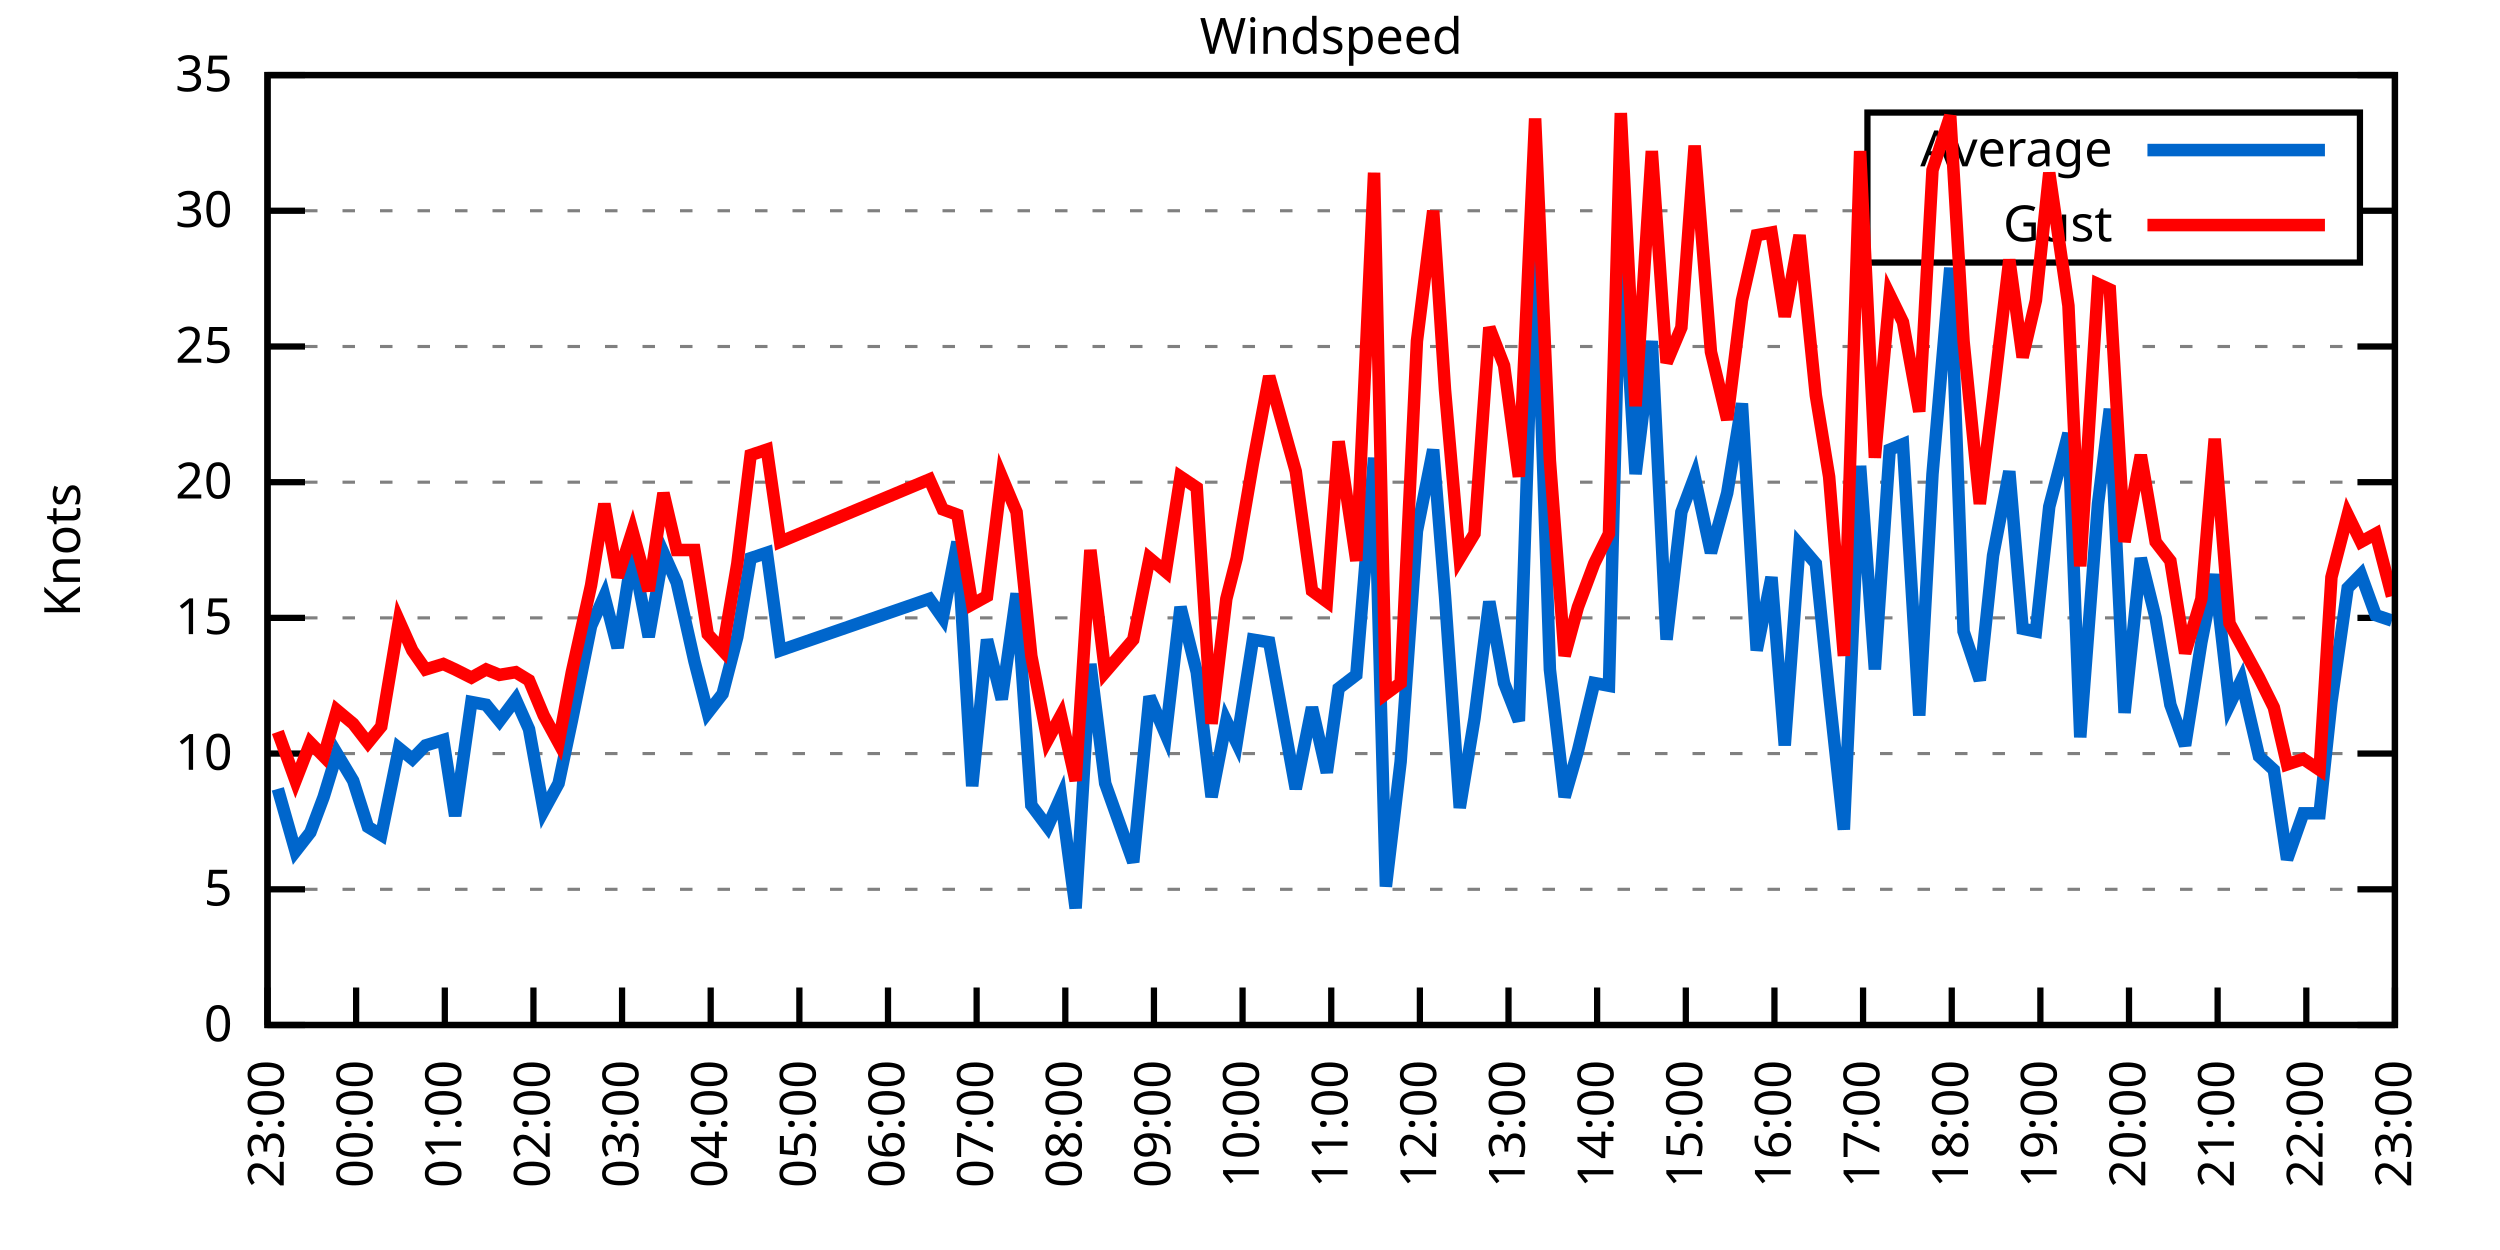
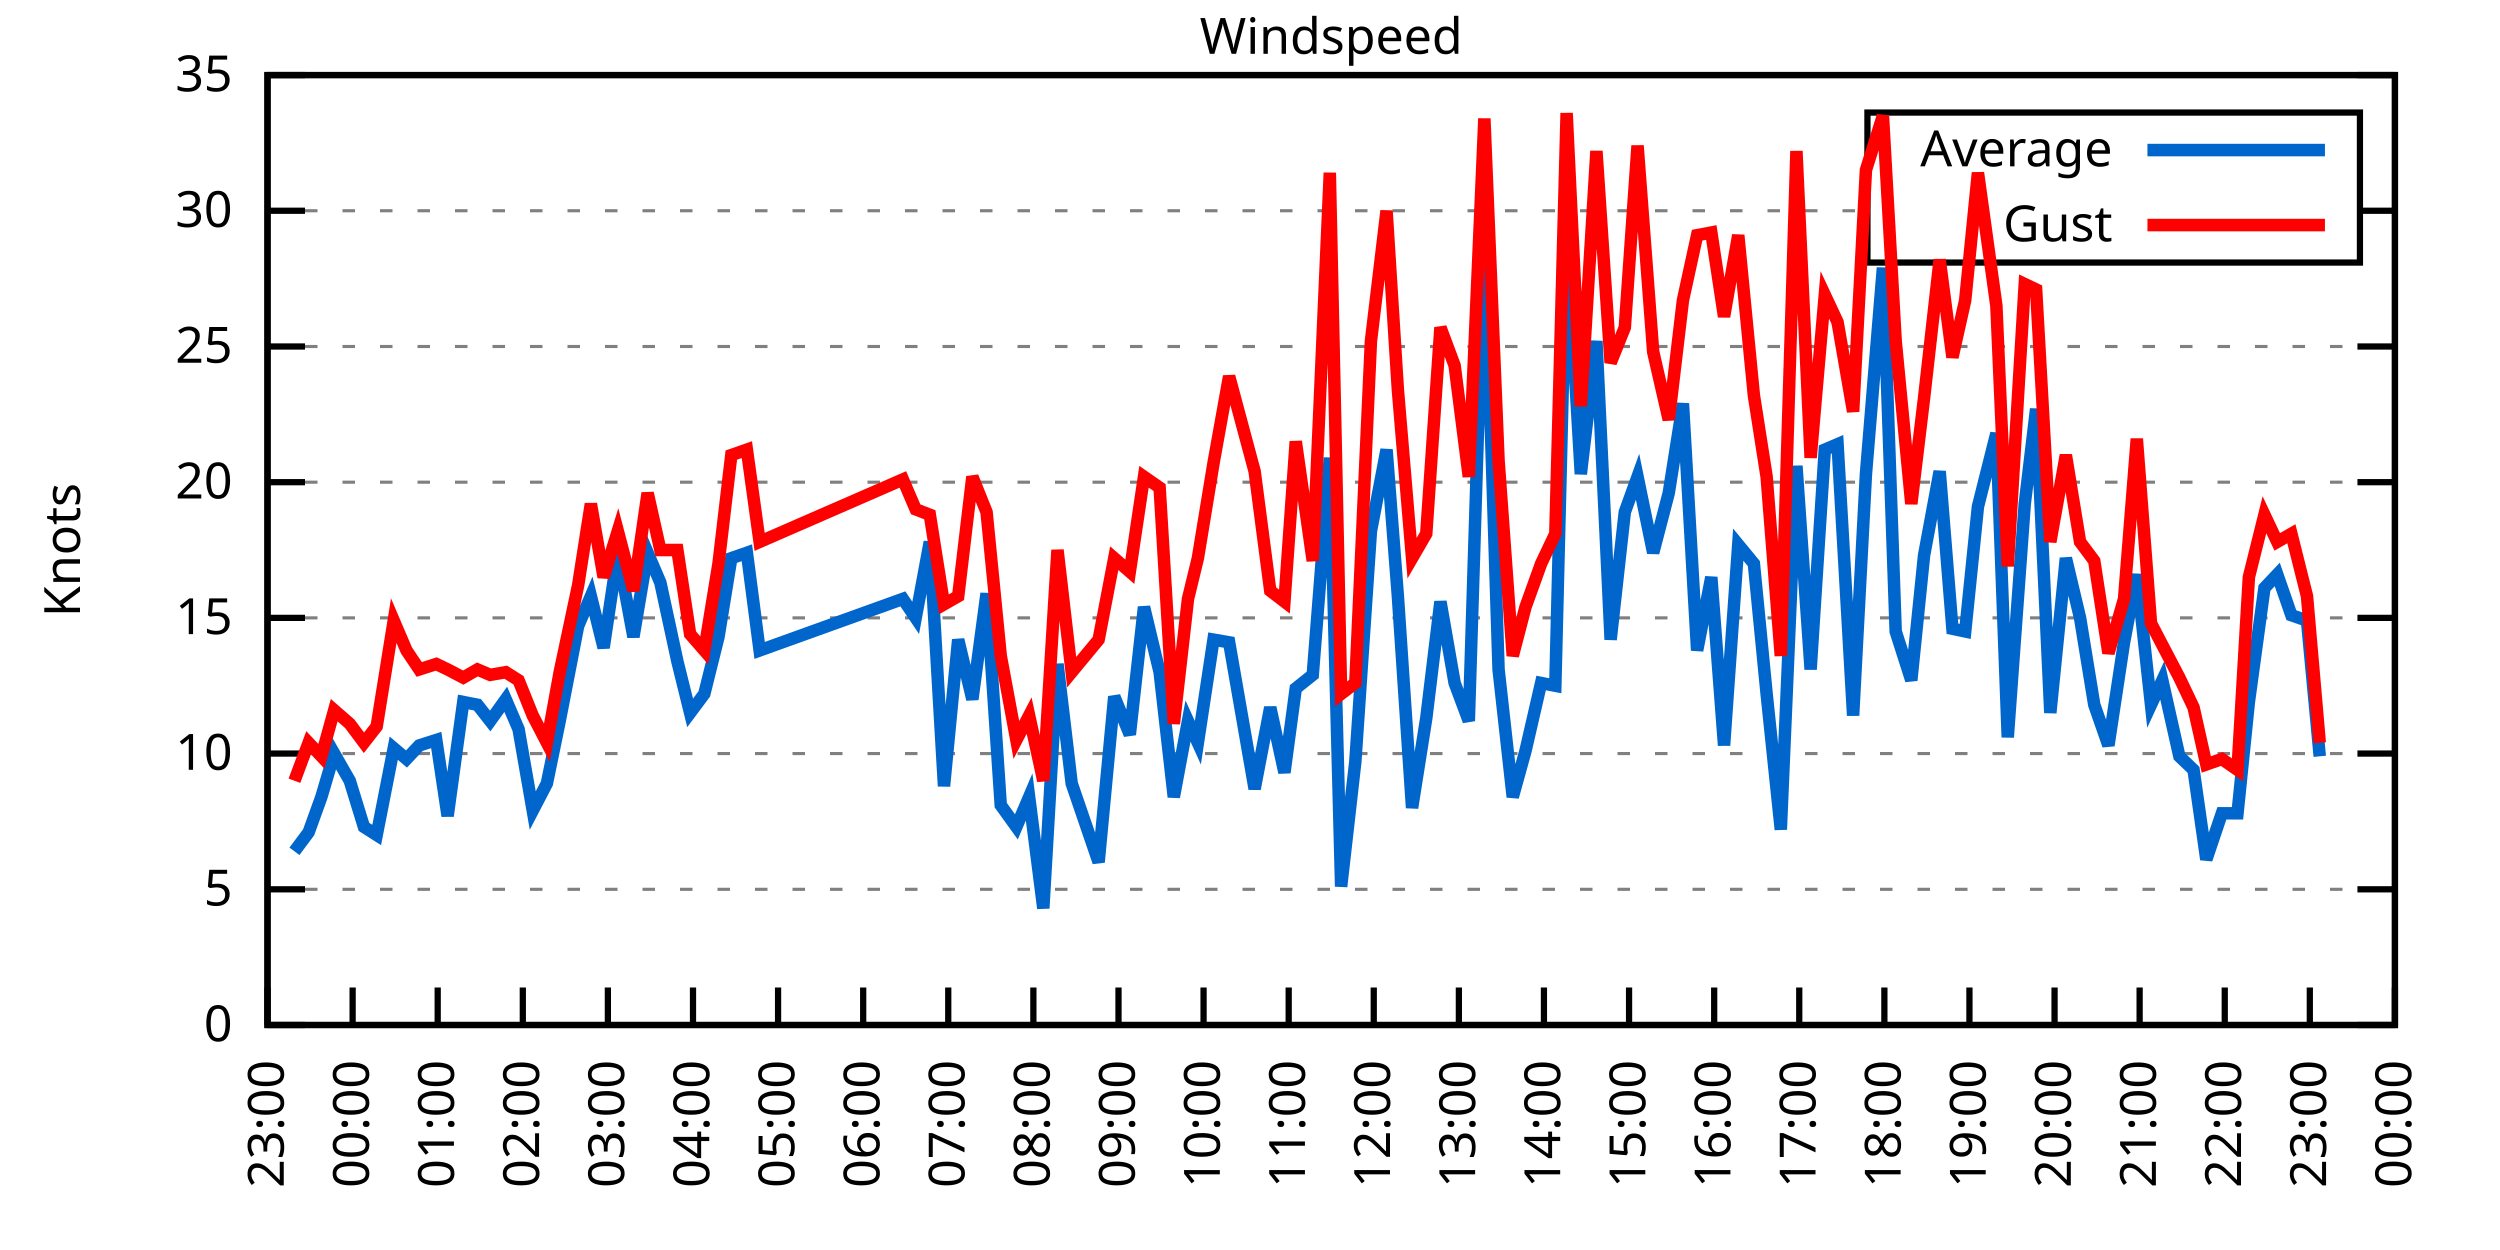
<svg xmlns="http://www.w3.org/2000/svg" xmlns:xlink="http://www.w3.org/1999/xlink" width="400" height="200" viewBox="0 0 400 200">
  <g id="gnuplot_canvas">
    <rect x="0" y="0" width="400" height="200" fill="none" />
    <defs>
      <circle id="gpDot" r="0.5" stroke-width="0.5" stroke="currentColor" />
      <path id="gpPt0" stroke-width="0.333" stroke="currentColor" d="M-1,0 h2 M0,-1 v2" />
      <path id="gpPt1" stroke-width="0.333" stroke="currentColor" d="M-1,-1 L1,1 M1,-1 L-1,1" />
      <path id="gpPt2" stroke-width="0.333" stroke="currentColor" d="M-1,0 L1,0 M0,-1 L0,1 M-1,-1 L1,1 M-1,1 L1,-1" />
      <rect id="gpPt3" stroke-width="0.333" stroke="currentColor" x="-1" y="-1" width="2" height="2" />
      <rect id="gpPt4" stroke-width="0.333" stroke="currentColor" fill="currentColor" x="-1" y="-1" width="2" height="2" />
      <circle id="gpPt5" stroke-width="0.333" stroke="currentColor" cx="0" cy="0" r="1" />
      <use xlink:href="#gpPt5" id="gpPt6" fill="currentColor" stroke="none" />
      <path id="gpPt7" stroke-width="0.333" stroke="currentColor" d="M0,-1.33 L-1.33,0.67 L1.33,0.67 z" />
      <use xlink:href="#gpPt7" id="gpPt8" fill="currentColor" stroke="none" />
      <use xlink:href="#gpPt7" id="gpPt9" stroke="currentColor" transform="rotate(180)" />
      <use xlink:href="#gpPt9" id="gpPt10" fill="currentColor" stroke="none" />
      <use xlink:href="#gpPt3" id="gpPt11" stroke="currentColor" transform="rotate(45)" />
      <use xlink:href="#gpPt11" id="gpPt12" fill="currentColor" stroke="none" />
      <path id="gpPt13" stroke-width="0.333" stroke="currentColor" d="M0,1.330 L1.265,0.411 L0.782,-1.067 L-0.782,-1.076 L-1.265,0.411 z" />
      <use xlink:href="#gpPt13" id="gpPt14" fill="currentColor" stroke="none" />
      <filter id="textbox" filterUnits="objectBoundingBox" x="0" y="0" height="1" width="1">
        <feFlood flood-color="white" flood-opacity="1" result="bgnd" />
        <feComposite in="SourceGraphic" in2="bgnd" operator="atop" />
      </filter>
      <filter id="greybox" filterUnits="objectBoundingBox" x="0" y="0" height="1" width="1">
        <feFlood flood-color="lightgrey" flood-opacity="1" result="grey" />
        <feComposite in="SourceGraphic" in2="grey" operator="atop" />
      </filter>
    </defs>
    <g fill="none" color="white" stroke="currentColor" stroke-width="1.00" stroke-linecap="butt" stroke-linejoin="miter">
</g>
    <g fill="none" color="black" stroke="currentColor" stroke-width="1.00" stroke-linecap="butt" stroke-linejoin="miter">
      <g stroke="none" shape-rendering="crispEdges">
        <polygon fill="rgb(255, 255, 255)" points="42.80,164.00 383.18,164.00 383.18,12.02 42.80,12.02 " />
      </g>
    </g>
    <g fill="none" color="black" stroke="currentColor" stroke-width="1.00" stroke-linecap="butt" stroke-linejoin="miter">
</g>
    <g fill="none" color="black" stroke="black" stroke-width="0.50" stroke-linecap="butt" stroke-linejoin="miter">
</g>
    <g fill="none" color="gray" stroke="currentColor" stroke-width="0.50" stroke-linecap="butt" stroke-linejoin="miter">
      <path stroke="gray" stroke-dasharray="2,4" class="gridline" d="M42.80,164.00 L383.19,164.00  " />
    </g>
    <g fill="none" color="gray" stroke="gray" stroke-width="1.00" stroke-linecap="butt" stroke-linejoin="miter">
</g>
    <g fill="none" color="black" stroke="currentColor" stroke-width="1.00" stroke-linecap="butt" stroke-linejoin="miter">
      <path stroke="black" d="M42.80,164.00 L48.80,164.00 M383.19,164.00 L377.19,164.00  " />
      <g transform="translate(37.20,166.60)" stroke="none" fill="black" font-family="Sans" font-size="8.00" text-anchor="end">
        <text>
          <tspan font-family="Sans"> 0</tspan>
        </text>
      </g>
    </g>
    <g fill="none" color="black" stroke="currentColor" stroke-width="1.00" stroke-linecap="butt" stroke-linejoin="miter">
</g>
    <g fill="none" color="black" stroke="black" stroke-width="0.50" stroke-linecap="butt" stroke-linejoin="miter">
</g>
    <g fill="none" color="gray" stroke="currentColor" stroke-width="0.50" stroke-linecap="butt" stroke-linejoin="miter">
      <path stroke="gray" stroke-dasharray="2,4" class="gridline" d="M42.80,142.29 L383.19,142.29  " />
    </g>
    <g fill="none" color="gray" stroke="gray" stroke-width="1.00" stroke-linecap="butt" stroke-linejoin="miter">
</g>
    <g fill="none" color="black" stroke="currentColor" stroke-width="1.00" stroke-linecap="butt" stroke-linejoin="miter">
      <path stroke="black" d="M42.80,142.29 L48.80,142.29 M383.19,142.29 L377.19,142.29  " />
      <g transform="translate(37.20,144.89)" stroke="none" fill="black" font-family="Sans" font-size="8.00" text-anchor="end">
        <text>
          <tspan font-family="Sans"> 5</tspan>
        </text>
      </g>
    </g>
    <g fill="none" color="black" stroke="currentColor" stroke-width="1.00" stroke-linecap="butt" stroke-linejoin="miter">
</g>
    <g fill="none" color="black" stroke="black" stroke-width="0.50" stroke-linecap="butt" stroke-linejoin="miter">
</g>
    <g fill="none" color="gray" stroke="currentColor" stroke-width="0.50" stroke-linecap="butt" stroke-linejoin="miter">
      <path stroke="gray" stroke-dasharray="2,4" class="gridline" d="M42.80,120.57 L383.19,120.57  " />
    </g>
    <g fill="none" color="gray" stroke="gray" stroke-width="1.00" stroke-linecap="butt" stroke-linejoin="miter">
</g>
    <g fill="none" color="black" stroke="currentColor" stroke-width="1.00" stroke-linecap="butt" stroke-linejoin="miter">
      <path stroke="black" d="M42.80,120.57 L48.80,120.57 M383.19,120.57 L377.19,120.57  " />
      <g transform="translate(37.20,123.17)" stroke="none" fill="black" font-family="Sans" font-size="8.00" text-anchor="end">
        <text>
          <tspan font-family="Sans"> 10</tspan>
        </text>
      </g>
    </g>
    <g fill="none" color="black" stroke="currentColor" stroke-width="1.00" stroke-linecap="butt" stroke-linejoin="miter">
</g>
    <g fill="none" color="black" stroke="black" stroke-width="0.50" stroke-linecap="butt" stroke-linejoin="miter">
</g>
    <g fill="none" color="gray" stroke="currentColor" stroke-width="0.50" stroke-linecap="butt" stroke-linejoin="miter">
      <path stroke="gray" stroke-dasharray="2,4" class="gridline" d="M42.80,98.86 L383.19,98.86  " />
    </g>
    <g fill="none" color="gray" stroke="gray" stroke-width="1.00" stroke-linecap="butt" stroke-linejoin="miter">
</g>
    <g fill="none" color="black" stroke="currentColor" stroke-width="1.00" stroke-linecap="butt" stroke-linejoin="miter">
      <path stroke="black" d="M42.80,98.86 L48.80,98.86 M383.19,98.86 L377.19,98.86  " />
      <g transform="translate(37.20,101.46)" stroke="none" fill="black" font-family="Sans" font-size="8.00" text-anchor="end">
        <text>
          <tspan font-family="Sans"> 15</tspan>
        </text>
      </g>
    </g>
    <g fill="none" color="black" stroke="currentColor" stroke-width="1.00" stroke-linecap="butt" stroke-linejoin="miter">
</g>
    <g fill="none" color="black" stroke="black" stroke-width="0.50" stroke-linecap="butt" stroke-linejoin="miter">
</g>
    <g fill="none" color="gray" stroke="currentColor" stroke-width="0.50" stroke-linecap="butt" stroke-linejoin="miter">
      <path stroke="gray" stroke-dasharray="2,4" class="gridline" d="M42.80,77.15 L383.19,77.15  " />
    </g>
    <g fill="none" color="gray" stroke="gray" stroke-width="1.00" stroke-linecap="butt" stroke-linejoin="miter">
</g>
    <g fill="none" color="black" stroke="currentColor" stroke-width="1.00" stroke-linecap="butt" stroke-linejoin="miter">
      <path stroke="black" d="M42.80,77.15 L48.80,77.15 M383.19,77.15 L377.19,77.15  " />
      <g transform="translate(37.20,79.75)" stroke="none" fill="black" font-family="Sans" font-size="8.00" text-anchor="end">
        <text>
          <tspan font-family="Sans"> 20</tspan>
        </text>
      </g>
    </g>
    <g fill="none" color="black" stroke="currentColor" stroke-width="1.00" stroke-linecap="butt" stroke-linejoin="miter">
</g>
    <g fill="none" color="black" stroke="black" stroke-width="0.50" stroke-linecap="butt" stroke-linejoin="miter">
</g>
    <g fill="none" color="gray" stroke="currentColor" stroke-width="0.50" stroke-linecap="butt" stroke-linejoin="miter">
      <path stroke="gray" stroke-dasharray="2,4" class="gridline" d="M42.80,55.44 L383.19,55.44  " />
    </g>
    <g fill="none" color="gray" stroke="gray" stroke-width="1.00" stroke-linecap="butt" stroke-linejoin="miter">
</g>
    <g fill="none" color="black" stroke="currentColor" stroke-width="1.00" stroke-linecap="butt" stroke-linejoin="miter">
      <path stroke="black" d="M42.80,55.44 L48.80,55.44 M383.19,55.44 L377.19,55.44  " />
      <g transform="translate(37.20,58.04)" stroke="none" fill="black" font-family="Sans" font-size="8.00" text-anchor="end">
        <text>
          <tspan font-family="Sans"> 25</tspan>
        </text>
      </g>
    </g>
    <g fill="none" color="black" stroke="currentColor" stroke-width="1.00" stroke-linecap="butt" stroke-linejoin="miter">
</g>
    <g fill="none" color="black" stroke="black" stroke-width="0.50" stroke-linecap="butt" stroke-linejoin="miter">
</g>
    <g fill="none" color="gray" stroke="currentColor" stroke-width="0.50" stroke-linecap="butt" stroke-linejoin="miter">
      <path stroke="gray" stroke-dasharray="2,4" class="gridline" d="M42.80,33.72 L298.79,33.72 M377.59,33.72 L383.19,33.72  " />
    </g>
    <g fill="none" color="gray" stroke="gray" stroke-width="1.00" stroke-linecap="butt" stroke-linejoin="miter">
</g>
    <g fill="none" color="black" stroke="currentColor" stroke-width="1.00" stroke-linecap="butt" stroke-linejoin="miter">
      <path stroke="black" d="M42.80,33.72 L48.80,33.72 M383.19,33.72 L377.19,33.72  " />
      <g transform="translate(37.20,36.32)" stroke="none" fill="black" font-family="Sans" font-size="8.00" text-anchor="end">
        <text>
          <tspan font-family="Sans"> 30</tspan>
        </text>
      </g>
    </g>
    <g fill="none" color="black" stroke="currentColor" stroke-width="1.00" stroke-linecap="butt" stroke-linejoin="miter">
</g>
    <g fill="none" color="black" stroke="black" stroke-width="0.50" stroke-linecap="butt" stroke-linejoin="miter">
</g>
    <g fill="none" color="gray" stroke="currentColor" stroke-width="0.50" stroke-linecap="butt" stroke-linejoin="miter">
      <path stroke="gray" stroke-dasharray="2,4" class="gridline" d="M42.80,12.01 L383.19,12.01  " />
    </g>
    <g fill="none" color="gray" stroke="gray" stroke-width="1.00" stroke-linecap="butt" stroke-linejoin="miter">
</g>
    <g fill="none" color="black" stroke="currentColor" stroke-width="1.00" stroke-linecap="butt" stroke-linejoin="miter">
      <path stroke="black" d="M42.80,12.01 L48.80,12.01 M383.19,12.01 L377.19,12.01  " />
      <g transform="translate(37.20,14.61)" stroke="none" fill="black" font-family="Sans" font-size="8.00" text-anchor="end">
        <text>
          <tspan font-family="Sans"> 35</tspan>
        </text>
      </g>
    </g>
    <g fill="none" color="black" stroke="currentColor" stroke-width="1.00" stroke-linecap="butt" stroke-linejoin="miter">
      <path stroke="black" d="M42.80,164.00 L42.80,158.00  " />
      <g transform="translate(45.40,169.60) rotate(270.00)" stroke="none" fill="black" font-family="Sans" font-size="8.00" text-anchor="end">
        <text>
          <tspan font-family="Sans">23:00</tspan>
        </text>
      </g>
    </g>
    <g fill="none" color="black" stroke="currentColor" stroke-width="1.00" stroke-linecap="butt" stroke-linejoin="miter">
-       <path stroke="black" d="M56.98,164.00 L56.98,158.00  " />
-       <g transform="translate(59.58,169.60) rotate(270.00)" stroke="none" fill="black" font-family="Sans" font-size="8.00" text-anchor="end">
+       <path stroke="black" d="M56.42,164.00 L56.42,158.00  " />
+       <g transform="translate(59.02,169.60) rotate(270.00)" stroke="none" fill="black" font-family="Sans" font-size="8.00" text-anchor="end">
        <text>
          <tspan font-family="Sans">00:00</tspan>
        </text>
      </g>
    </g>
    <g fill="none" color="black" stroke="currentColor" stroke-width="1.00" stroke-linecap="butt" stroke-linejoin="miter">
-       <path stroke="black" d="M71.17,164.00 L71.17,158.00  " />
-       <g transform="translate(73.77,169.60) rotate(270.00)" stroke="none" fill="black" font-family="Sans" font-size="8.00" text-anchor="end">
+       <path stroke="black" d="M70.03,164.00 L70.03,158.00  " />
+       <g transform="translate(72.63,169.60) rotate(270.00)" stroke="none" fill="black" font-family="Sans" font-size="8.00" text-anchor="end">
        <text>
          <tspan font-family="Sans">01:00</tspan>
        </text>
      </g>
    </g>
    <g fill="none" color="black" stroke="currentColor" stroke-width="1.00" stroke-linecap="butt" stroke-linejoin="miter">
-       <path stroke="black" d="M85.35,164.00 L85.35,158.00  " />
-       <g transform="translate(87.95,169.60) rotate(270.00)" stroke="none" fill="black" font-family="Sans" font-size="8.00" text-anchor="end">
+       <path stroke="black" d="M83.65,164.00 L83.65,158.00  " />
+       <g transform="translate(86.25,169.60) rotate(270.00)" stroke="none" fill="black" font-family="Sans" font-size="8.00" text-anchor="end">
        <text>
          <tspan font-family="Sans">02:00</tspan>
        </text>
      </g>
    </g>
    <g fill="none" color="black" stroke="currentColor" stroke-width="1.00" stroke-linecap="butt" stroke-linejoin="miter">
-       <path stroke="black" d="M99.53,164.00 L99.53,158.00  " />
-       <g transform="translate(102.13,169.60) rotate(270.00)" stroke="none" fill="black" font-family="Sans" font-size="8.00" text-anchor="end">
+       <path stroke="black" d="M97.26,164.00 L97.26,158.00  " />
+       <g transform="translate(99.86,169.60) rotate(270.00)" stroke="none" fill="black" font-family="Sans" font-size="8.00" text-anchor="end">
        <text>
          <tspan font-family="Sans">03:00</tspan>
        </text>
      </g>
    </g>
    <g fill="none" color="black" stroke="currentColor" stroke-width="1.00" stroke-linecap="butt" stroke-linejoin="miter">
-       <path stroke="black" d="M113.71,164.00 L113.71,158.00  " />
-       <g transform="translate(116.31,169.60) rotate(270.00)" stroke="none" fill="black" font-family="Sans" font-size="8.00" text-anchor="end">
+       <path stroke="black" d="M110.88,164.00 L110.88,158.00  " />
+       <g transform="translate(113.48,169.60) rotate(270.00)" stroke="none" fill="black" font-family="Sans" font-size="8.00" text-anchor="end">
        <text>
          <tspan font-family="Sans">04:00</tspan>
        </text>
      </g>
    </g>
    <g fill="none" color="black" stroke="currentColor" stroke-width="1.00" stroke-linecap="butt" stroke-linejoin="miter">
-       <path stroke="black" d="M127.90,164.00 L127.90,158.00  " />
-       <g transform="translate(130.50,169.60) rotate(270.00)" stroke="none" fill="black" font-family="Sans" font-size="8.00" text-anchor="end">
+       <path stroke="black" d="M124.49,164.00 L124.49,158.00  " />
+       <g transform="translate(127.09,169.60) rotate(270.00)" stroke="none" fill="black" font-family="Sans" font-size="8.00" text-anchor="end">
        <text>
          <tspan font-family="Sans">05:00</tspan>
        </text>
      </g>
    </g>
    <g fill="none" color="black" stroke="currentColor" stroke-width="1.00" stroke-linecap="butt" stroke-linejoin="miter">
-       <path stroke="black" d="M142.08,164.00 L142.08,158.00  " />
-       <g transform="translate(144.68,169.60) rotate(270.00)" stroke="none" fill="black" font-family="Sans" font-size="8.00" text-anchor="end">
+       <path stroke="black" d="M138.11,164.00 L138.11,158.00  " />
+       <g transform="translate(140.71,169.60) rotate(270.00)" stroke="none" fill="black" font-family="Sans" font-size="8.00" text-anchor="end">
        <text>
          <tspan font-family="Sans">06:00</tspan>
        </text>
      </g>
    </g>
    <g fill="none" color="black" stroke="currentColor" stroke-width="1.00" stroke-linecap="butt" stroke-linejoin="miter">
-       <path stroke="black" d="M156.26,164.00 L156.26,158.00  " />
-       <g transform="translate(158.86,169.60) rotate(270.00)" stroke="none" fill="black" font-family="Sans" font-size="8.00" text-anchor="end">
+       <path stroke="black" d="M151.72,164.00 L151.72,158.00  " />
+       <g transform="translate(154.32,169.60) rotate(270.00)" stroke="none" fill="black" font-family="Sans" font-size="8.00" text-anchor="end">
        <text>
          <tspan font-family="Sans">07:00</tspan>
        </text>
      </g>
    </g>
    <g fill="none" color="black" stroke="currentColor" stroke-width="1.00" stroke-linecap="butt" stroke-linejoin="miter">
-       <path stroke="black" d="M170.45,164.00 L170.45,158.00  " />
-       <g transform="translate(173.05,169.60) rotate(270.00)" stroke="none" fill="black" font-family="Sans" font-size="8.00" text-anchor="end">
+       <path stroke="black" d="M165.34,164.00 L165.34,158.00  " />
+       <g transform="translate(167.94,169.60) rotate(270.00)" stroke="none" fill="black" font-family="Sans" font-size="8.00" text-anchor="end">
        <text>
          <tspan font-family="Sans">08:00</tspan>
        </text>
      </g>
    </g>
    <g fill="none" color="black" stroke="currentColor" stroke-width="1.00" stroke-linecap="butt" stroke-linejoin="miter">
-       <path stroke="black" d="M184.63,164.00 L184.63,158.00  " />
-       <g transform="translate(187.23,169.60) rotate(270.00)" stroke="none" fill="black" font-family="Sans" font-size="8.00" text-anchor="end">
+       <path stroke="black" d="M178.96,164.00 L178.96,158.00  " />
+       <g transform="translate(181.56,169.60) rotate(270.00)" stroke="none" fill="black" font-family="Sans" font-size="8.00" text-anchor="end">
        <text>
          <tspan font-family="Sans">09:00</tspan>
        </text>
      </g>
    </g>
    <g fill="none" color="black" stroke="currentColor" stroke-width="1.00" stroke-linecap="butt" stroke-linejoin="miter">
-       <path stroke="black" d="M198.81,164.00 L198.81,158.00  " />
-       <g transform="translate(201.41,169.60) rotate(270.00)" stroke="none" fill="black" font-family="Sans" font-size="8.00" text-anchor="end">
+       <path stroke="black" d="M192.57,164.00 L192.57,158.00  " />
+       <g transform="translate(195.17,169.60) rotate(270.00)" stroke="none" fill="black" font-family="Sans" font-size="8.00" text-anchor="end">
        <text>
          <tspan font-family="Sans">10:00</tspan>
        </text>
      </g>
    </g>
    <g fill="none" color="black" stroke="currentColor" stroke-width="1.00" stroke-linecap="butt" stroke-linejoin="miter">
-       <path stroke="black" d="M213.00,164.00 L213.00,158.00  " />
-       <g transform="translate(215.60,169.60) rotate(270.00)" stroke="none" fill="black" font-family="Sans" font-size="8.00" text-anchor="end">
+       <path stroke="black" d="M206.19,164.00 L206.19,158.00  " />
+       <g transform="translate(208.79,169.60) rotate(270.00)" stroke="none" fill="black" font-family="Sans" font-size="8.00" text-anchor="end">
        <text>
          <tspan font-family="Sans">11:00</tspan>
        </text>
      </g>
    </g>
    <g fill="none" color="black" stroke="currentColor" stroke-width="1.00" stroke-linecap="butt" stroke-linejoin="miter">
-       <path stroke="black" d="M227.18,164.00 L227.18,158.00  " />
-       <g transform="translate(229.78,169.60) rotate(270.00)" stroke="none" fill="black" font-family="Sans" font-size="8.00" text-anchor="end">
+       <path stroke="black" d="M219.80,164.00 L219.80,158.00  " />
+       <g transform="translate(222.40,169.60) rotate(270.00)" stroke="none" fill="black" font-family="Sans" font-size="8.00" text-anchor="end">
        <text>
          <tspan font-family="Sans">12:00</tspan>
        </text>
      </g>
    </g>
    <g fill="none" color="black" stroke="currentColor" stroke-width="1.00" stroke-linecap="butt" stroke-linejoin="miter">
-       <path stroke="black" d="M241.36,164.00 L241.36,158.00  " />
-       <g transform="translate(243.96,169.60) rotate(270.00)" stroke="none" fill="black" font-family="Sans" font-size="8.00" text-anchor="end">
+       <path stroke="black" d="M233.42,164.00 L233.42,158.00  " />
+       <g transform="translate(236.02,169.60) rotate(270.00)" stroke="none" fill="black" font-family="Sans" font-size="8.00" text-anchor="end">
        <text>
          <tspan font-family="Sans">13:00</tspan>
        </text>
      </g>
    </g>
    <g fill="none" color="black" stroke="currentColor" stroke-width="1.00" stroke-linecap="butt" stroke-linejoin="miter">
-       <path stroke="black" d="M255.54,164.00 L255.54,158.00  " />
-       <g transform="translate(258.14,169.60) rotate(270.00)" stroke="none" fill="black" font-family="Sans" font-size="8.00" text-anchor="end">
+       <path stroke="black" d="M247.03,164.00 L247.03,158.00  " />
+       <g transform="translate(249.63,169.60) rotate(270.00)" stroke="none" fill="black" font-family="Sans" font-size="8.00" text-anchor="end">
        <text>
          <tspan font-family="Sans">14:00</tspan>
        </text>
      </g>
    </g>
    <g fill="none" color="black" stroke="currentColor" stroke-width="1.00" stroke-linecap="butt" stroke-linejoin="miter">
-       <path stroke="black" d="M269.73,164.00 L269.73,158.00  " />
-       <g transform="translate(272.33,169.60) rotate(270.00)" stroke="none" fill="black" font-family="Sans" font-size="8.00" text-anchor="end">
+       <path stroke="black" d="M260.65,164.00 L260.65,158.00  " />
+       <g transform="translate(263.25,169.60) rotate(270.00)" stroke="none" fill="black" font-family="Sans" font-size="8.00" text-anchor="end">
        <text>
          <tspan font-family="Sans">15:00</tspan>
        </text>
      </g>
    </g>
    <g fill="none" color="black" stroke="currentColor" stroke-width="1.00" stroke-linecap="butt" stroke-linejoin="miter">
-       <path stroke="black" d="M283.91,164.00 L283.91,158.00  " />
-       <g transform="translate(286.51,169.60) rotate(270.00)" stroke="none" fill="black" font-family="Sans" font-size="8.00" text-anchor="end">
+       <path stroke="black" d="M274.27,164.00 L274.27,158.00  " />
+       <g transform="translate(276.87,169.60) rotate(270.00)" stroke="none" fill="black" font-family="Sans" font-size="8.00" text-anchor="end">
        <text>
          <tspan font-family="Sans">16:00</tspan>
        </text>
      </g>
    </g>
    <g fill="none" color="black" stroke="currentColor" stroke-width="1.00" stroke-linecap="butt" stroke-linejoin="miter">
-       <path stroke="black" d="M298.09,164.00 L298.09,158.00  " />
-       <g transform="translate(300.69,169.60) rotate(270.00)" stroke="none" fill="black" font-family="Sans" font-size="8.00" text-anchor="end">
+       <path stroke="black" d="M287.88,164.00 L287.88,158.00  " />
+       <g transform="translate(290.48,169.60) rotate(270.00)" stroke="none" fill="black" font-family="Sans" font-size="8.00" text-anchor="end">
        <text>
          <tspan font-family="Sans">17:00</tspan>
        </text>
      </g>
    </g>
    <g fill="none" color="black" stroke="currentColor" stroke-width="1.00" stroke-linecap="butt" stroke-linejoin="miter">
-       <path stroke="black" d="M312.28,164.00 L312.28,158.00  " />
-       <g transform="translate(314.88,169.60) rotate(270.00)" stroke="none" fill="black" font-family="Sans" font-size="8.00" text-anchor="end">
+       <path stroke="black" d="M301.50,164.00 L301.50,158.00  " />
+       <g transform="translate(304.10,169.60) rotate(270.00)" stroke="none" fill="black" font-family="Sans" font-size="8.00" text-anchor="end">
        <text>
          <tspan font-family="Sans">18:00</tspan>
        </text>
      </g>
    </g>
    <g fill="none" color="black" stroke="currentColor" stroke-width="1.00" stroke-linecap="butt" stroke-linejoin="miter">
-       <path stroke="black" d="M326.46,164.00 L326.46,158.00  " />
-       <g transform="translate(329.06,169.60) rotate(270.00)" stroke="none" fill="black" font-family="Sans" font-size="8.00" text-anchor="end">
+       <path stroke="black" d="M315.11,164.00 L315.11,158.00  " />
+       <g transform="translate(317.71,169.60) rotate(270.00)" stroke="none" fill="black" font-family="Sans" font-size="8.00" text-anchor="end">
        <text>
          <tspan font-family="Sans">19:00</tspan>
        </text>
      </g>
    </g>
    <g fill="none" color="black" stroke="currentColor" stroke-width="1.00" stroke-linecap="butt" stroke-linejoin="miter">
-       <path stroke="black" d="M340.64,164.00 L340.64,158.00  " />
-       <g transform="translate(343.24,169.60) rotate(270.00)" stroke="none" fill="black" font-family="Sans" font-size="8.00" text-anchor="end">
+       <path stroke="black" d="M328.73,164.00 L328.73,158.00  " />
+       <g transform="translate(331.33,169.60) rotate(270.00)" stroke="none" fill="black" font-family="Sans" font-size="8.00" text-anchor="end">
        <text>
          <tspan font-family="Sans">20:00</tspan>
        </text>
      </g>
    </g>
    <g fill="none" color="black" stroke="currentColor" stroke-width="1.00" stroke-linecap="butt" stroke-linejoin="miter">
-       <path stroke="black" d="M354.82,164.00 L354.82,158.00  " />
-       <g transform="translate(357.42,169.60) rotate(270.00)" stroke="none" fill="black" font-family="Sans" font-size="8.00" text-anchor="end">
+       <path stroke="black" d="M342.34,164.00 L342.34,158.00  " />
+       <g transform="translate(344.94,169.60) rotate(270.00)" stroke="none" fill="black" font-family="Sans" font-size="8.00" text-anchor="end">
        <text>
          <tspan font-family="Sans">21:00</tspan>
        </text>
      </g>
    </g>
    <g fill="none" color="black" stroke="currentColor" stroke-width="1.00" stroke-linecap="butt" stroke-linejoin="miter">
-       <path stroke="black" d="M369.01,164.00 L369.01,158.00  " />
-       <g transform="translate(371.61,169.60) rotate(270.00)" stroke="none" fill="black" font-family="Sans" font-size="8.00" text-anchor="end">
+       <path stroke="black" d="M355.96,164.00 L355.96,158.00  " />
+       <g transform="translate(358.56,169.60) rotate(270.00)" stroke="none" fill="black" font-family="Sans" font-size="8.00" text-anchor="end">
        <text>
          <tspan font-family="Sans">22:00</tspan>
+         </text>
+       </g>
+     </g>
+     <g fill="none" color="black" stroke="currentColor" stroke-width="1.00" stroke-linecap="butt" stroke-linejoin="miter">
+       <path stroke="black" d="M369.57,164.00 L369.57,158.00  " />
+       <g transform="translate(372.17,169.60) rotate(270.00)" stroke="none" fill="black" font-family="Sans" font-size="8.00" text-anchor="end">
+         <text>
+           <tspan font-family="Sans">23:00</tspan>
        </text>
      </g>
    </g>
    <g fill="none" color="black" stroke="currentColor" stroke-width="1.00" stroke-linecap="butt" stroke-linejoin="miter">
      <path stroke="black" d="M383.19,164.00 L383.19,158.00  " />
      <g transform="translate(385.79,169.60) rotate(270.00)" stroke="none" fill="black" font-family="Sans" font-size="8.00" text-anchor="end">
        <text>
-           <tspan font-family="Sans">23:00</tspan>
+           <tspan font-family="Sans">00:00</tspan>
        </text>
      </g>
    </g>
    <g fill="none" color="black" stroke="currentColor" stroke-width="1.00" stroke-linecap="butt" stroke-linejoin="miter">
</g>
    <g fill="none" color="black" stroke="currentColor" stroke-width="1.00" stroke-linecap="butt" stroke-linejoin="miter">
      <path stroke="black" d="M42.80,12.01 L42.80,164.00 L383.19,164.00 L383.19,12.01 L42.80,12.01 Z  " />
    </g>
    <g fill="none" color="black" stroke="currentColor" stroke-width="1.00" stroke-linecap="butt" stroke-linejoin="miter">
</g>
    <g fill="none" color="black" stroke="currentColor" stroke-width="1.00" stroke-linecap="butt" stroke-linejoin="miter">
      <path stroke="black" d="M298.79,42.01 L298.79,18.01 L377.59,18.01 L377.59,42.01 L298.79,42.01 Z  " />
    </g>
    <g id="Windspeed_plot_1">
      <g fill="none" color="white" stroke="black" stroke-width="2.00" stroke-linecap="butt" stroke-linejoin="miter">
</g>
      <g fill="none" color="black" stroke="currentColor" stroke-width="2.00" stroke-linecap="butt" stroke-linejoin="miter">
        <g transform="translate(337.99,26.61)" stroke="none" fill="black" font-family="Sans" font-size="8.00" text-anchor="end">
          <text>
            <tspan font-family="Sans">Average</tspan>
          </text>
        </g>
      </g>
      <g fill="none" color="black" stroke="currentColor" stroke-width="2.00" stroke-linecap="butt" stroke-linejoin="miter">
-         <path stroke="rgb(  0, 102, 204)" d="M343.59,24.01 L371.99,24.01 M44.45,126.22 L47.29,136.21 L49.66,133.17 L51.78,127.52 L53.91,120.57 L56.51,124.92   L58.87,132.30 L61.00,133.60 L63.84,119.71 L65.97,121.44 L68.09,119.27 L70.93,118.40 L72.82,130.56 L75.42,112.32   L77.78,112.76 L79.91,115.36 L82.51,111.89 L84.64,116.67 L87.00,129.69 L89.37,125.35 L91.49,115.36 L94.57,100.16   L96.70,95.39 L98.82,103.64 L101.19,88.44 L103.79,101.90 L106.15,88.44 L108.28,93.22 L111.11,105.81 L113.24,114.06   L115.61,111.02 L117.97,101.90 L120.10,89.31 L122.70,88.44 L124.82,104.07 L148.70,95.82 L150.83,98.86 L153.19,86.70   L155.55,125.79 L157.92,102.34 L160.28,111.89 L162.65,94.95 L165.01,128.83 L167.61,132.30 L169.74,127.52 L172.10,145.33   L174.46,106.24 L176.83,125.35 L181.32,137.94 L183.92,111.45 L186.52,117.53 L188.88,97.12 L191.48,107.55 L193.85,127.52   L196.21,115.36 L197.87,118.84 L200.47,102.34 L203.07,102.77 L207.32,126.22 L209.92,113.19 L212.29,123.61 L214.18,110.15   L217.01,107.98 L219.85,73.24 L221.74,141.85 L224.10,121.88 L226.71,84.97 L229.31,71.94 L231.20,95.39 L233.56,129.26   L235.92,114.93 L238.29,96.26 L240.65,109.28 L243.02,115.36 L245.62,36.33 L247.98,107.11 L250.34,127.52 L252.47,120.14   L255.07,109.28 L257.43,109.72 L259.33,37.20 L261.69,75.85 L264.29,54.57 L266.65,102.34 L269.02,81.93 L271.14,76.28   L273.75,88.44 L276.35,78.89 L278.71,64.56 L281.07,104.07 L283.44,92.35 L285.56,119.27 L287.93,87.14 L290.53,90.18   L292.66,111.02 L295.02,132.73 L297.62,74.54 L299.98,107.11 L302.35,71.94 L304.47,71.07 L307.08,114.49 L309.20,75.85   L312.04,42.84 L314.17,101.03 L316.77,108.85 L318.89,88.87 L321.49,75.41 L323.62,100.60 L325.75,101.03 L327.88,81.06   L330.95,69.33 L332.84,117.97 L335.68,80.62 L337.57,65.42 L339.93,114.06 L342.53,89.31 L344.90,98.86 L347.26,112.76   L349.62,119.27 L352.22,102.77 L354.35,91.91 L356.72,112.76 L358.61,108.85 L361.44,121.01 L363.81,123.18 L365.93,137.51   L368.53,130.13 L371.13,130.13 L373.03,112.32 L375.63,94.08 L377.75,91.91 L380.12,98.43 L382.72,99.30  " />
+         <path stroke="rgb(  0, 102, 204)" d="M343.59,24.01 L371.99,24.01 M47.11,136.21 L49.38,133.17 L51.42,127.52 L53.47,120.57 L55.96,124.92 L58.23,132.30   L60.27,133.60 L63.00,119.71 L65.04,121.44 L67.08,119.27 L69.80,118.40 L71.62,130.56 L74.12,112.32 L76.39,112.76   L78.43,115.36 L80.92,111.89 L82.97,116.67 L85.24,129.69 L87.50,125.35 L89.55,115.36 L92.50,100.16 L94.54,95.39   L96.58,103.64 L98.85,88.44 L101.35,101.90 L103.62,88.44 L105.66,93.22 L108.38,105.81 L110.42,114.06 L112.69,111.02   L114.96,101.90 L117.01,89.31 L119.50,88.44 L121.54,104.07 L144.46,95.82 L146.51,98.86 L148.77,86.70 L151.04,125.79   L153.31,102.34 L155.58,111.89 L157.85,94.95 L160.12,128.83 L162.62,132.30 L164.66,127.52 L166.93,145.33 L169.20,106.24   L171.47,125.35 L175.78,137.94 L178.28,111.45 L180.77,117.53 L183.04,97.12 L185.54,107.55 L187.81,127.52 L190.08,115.36   L191.66,118.84 L194.16,102.34 L196.66,102.77 L200.74,126.22 L203.24,113.19 L205.51,123.61 L207.32,110.15 L210.04,107.98   L212.77,73.24 L214.58,141.85 L216.85,121.88 L219.35,84.97 L221.85,71.94 L223.66,95.39 L225.93,129.26 L228.20,114.93   L230.47,96.26 L232.74,109.28 L235.01,115.36 L237.50,36.33 L239.77,107.11 L242.04,127.52 L244.08,120.14 L246.58,109.28   L248.85,109.72 L250.66,37.20 L252.93,75.85 L255.43,54.57 L257.70,102.34 L259.97,81.93 L262.01,76.28 L264.51,88.44   L267.00,78.89 L269.27,64.56 L271.54,104.07 L273.81,92.35 L275.85,119.27 L278.12,87.14 L280.62,90.18 L282.66,111.02   L284.93,132.73 L287.43,74.54 L289.70,107.11 L291.97,71.94 L294.01,71.07 L296.50,114.49 L298.55,75.85 L301.27,42.84   L303.31,101.03 L305.81,108.85 L307.85,88.87 L310.35,75.41 L312.39,100.60 L314.43,101.03 L316.47,81.06 L319.42,69.33   L321.24,117.97 L323.96,80.62 L325.78,65.42 L328.05,114.06 L330.54,89.31 L332.81,98.86 L335.08,112.76 L337.35,119.27   L339.85,102.77 L341.89,91.91 L344.16,112.76 L345.97,108.85 L348.70,121.01 L350.97,123.18 L353.01,137.51 L355.50,130.13   L358.00,130.13 L359.82,112.32 L362.31,94.08 L364.36,91.91 L366.62,98.43 L369.12,99.30 L371.16,121.01  " />
      </g>
    </g>
    <g id="Windspeed_plot_2">
      <g fill="none" color="black" stroke="currentColor" stroke-width="2.00" stroke-linecap="butt" stroke-linejoin="miter">
        <g transform="translate(337.99,38.61)" stroke="none" fill="black" font-family="Sans" font-size="8.00" text-anchor="end">
          <text>
            <tspan font-family="Sans">Gust</tspan>
          </text>
        </g>
      </g>
      <g fill="none" color="black" stroke="currentColor" stroke-width="2.00" stroke-linecap="butt" stroke-linejoin="miter">
-         <path stroke="rgb(255,   0,   0)" d="M343.59,36.01 L371.99,36.01 M44.45,117.10 L47.29,124.92 L49.66,118.84 L51.78,121.01 L53.91,113.63 L56.51,115.80   L58.87,118.84 L61.00,116.23 L63.84,99.30 L65.97,104.07 L68.09,107.11 L70.93,106.24 L72.82,107.11 L75.42,108.42   L77.78,107.11 L79.91,107.98 L82.51,107.55 L84.64,108.85 L87.00,114.49 L89.37,118.84 L91.49,107.55 L94.57,93.65   L96.70,80.62 L98.82,92.35 L101.19,84.97 L103.79,94.52 L106.15,78.89 L108.28,88.00 L111.11,88.00 L113.24,101.47   L115.61,104.07 L117.97,90.18 L120.10,72.81 L122.70,71.94 L124.82,86.70 L148.70,76.71 L150.83,81.49 L153.19,82.36   L155.55,96.69 L157.92,95.39 L160.28,76.28 L162.65,81.93 L165.01,104.94 L167.61,118.40 L169.74,114.49 L172.10,124.92   L174.46,88.00 L176.83,107.55 L181.32,102.34 L183.92,89.31 L186.52,91.48 L188.88,76.28 L191.48,78.02 L193.85,115.80   L196.21,95.82 L197.87,89.31 L200.47,74.11 L203.07,60.21 L207.32,75.41 L209.92,94.52 L212.29,96.26 L214.18,70.63   L217.01,89.74 L219.85,27.64 L221.74,111.02 L224.10,109.28 L226.71,54.57 L229.31,33.72 L231.20,62.38 L233.56,89.31   L235.92,85.40 L238.29,52.40 L240.65,58.48 L243.02,76.28 L245.62,18.96 L247.98,73.67 L250.34,104.94 L252.47,97.12   L255.07,90.18 L257.43,85.40 L259.33,18.09 L261.69,64.99 L264.29,24.17 L266.65,58.04 L269.02,52.40 L271.14,23.30   L273.75,56.30 L276.35,67.16 L278.71,48.05 L281.07,37.63 L283.44,37.20 L285.56,50.66 L287.93,37.63 L290.53,63.25   L292.66,76.28 L295.02,104.94 L297.62,24.17 L299.98,73.24 L302.35,47.18 L304.47,51.53 L307.08,65.86 L309.20,27.21   L312.04,18.52 L314.17,54.57 L316.77,80.62 L318.89,63.69 L321.49,41.54 L323.62,57.17 L325.75,48.05 L327.88,27.64   L330.95,48.92 L332.84,90.61 L335.68,45.45 L337.57,46.32 L339.93,86.70 L342.53,72.81 L344.90,86.70 L347.26,89.74   L349.62,104.51 L352.22,95.82 L354.35,70.20 L356.72,99.73 L358.61,103.20 L361.44,108.42 L363.81,113.19 L365.93,122.31   L368.53,121.44 L371.13,123.18 L373.03,92.35 L375.63,82.36 L377.75,86.70 L380.12,85.40 L382.72,95.39  " />
+         <path stroke="rgb(255,   0,   0)" d="M343.59,36.01 L371.99,36.01 M47.11,124.92 L49.38,118.84 L51.42,121.01 L53.47,113.63 L55.96,115.80 L58.23,118.84   L60.27,116.23 L63.00,99.30 L65.04,104.07 L67.08,107.11 L69.80,106.24 L71.62,107.11 L74.12,108.42 L76.39,107.11   L78.43,107.98 L80.92,107.55 L82.97,108.85 L85.24,114.49 L87.50,118.84 L89.55,107.55 L92.50,93.65 L94.54,80.62   L96.58,92.35 L98.85,84.97 L101.35,94.52 L103.62,78.89 L105.66,88.00 L108.38,88.00 L110.42,101.47 L112.69,104.07   L114.96,90.18 L117.01,72.81 L119.50,71.94 L121.54,86.70 L144.46,76.71 L146.51,81.49 L148.77,82.36 L151.04,96.69   L153.31,95.39 L155.58,76.28 L157.85,81.93 L160.12,104.94 L162.62,118.40 L164.66,114.49 L166.93,124.92 L169.20,88.00   L171.47,107.55 L175.78,102.34 L178.28,89.31 L180.77,91.48 L183.04,76.28 L185.54,78.02 L187.81,115.80 L190.08,95.82   L191.66,89.31 L194.16,74.11 L196.66,60.21 L200.74,75.41 L203.24,94.52 L205.51,96.26 L207.32,70.63 L210.04,89.74   L212.77,27.64 L214.58,111.02 L216.85,109.28 L219.35,54.57 L221.85,33.72 L223.66,62.38 L225.93,89.31 L228.20,85.40   L230.47,52.40 L232.74,58.48 L235.01,76.28 L237.50,18.96 L239.77,73.67 L242.04,104.94 L244.08,97.12 L246.58,90.18   L248.85,85.40 L250.66,18.09 L252.93,64.99 L255.43,24.17 L257.70,58.04 L259.97,52.40 L262.01,23.30 L264.51,56.30   L267.00,67.16 L269.27,48.05 L271.54,37.63 L273.81,37.20 L275.85,50.66 L278.12,37.63 L280.62,63.25 L282.66,76.28   L284.93,104.94 L287.43,24.17 L289.70,73.24 L291.97,47.18 L294.01,51.53 L296.50,65.86 L298.55,27.21 L301.27,18.52   L303.31,54.57 L305.81,80.62 L307.85,63.69 L310.35,41.54 L312.39,57.17 L314.43,48.05 L316.47,27.64 L319.42,48.92   L321.24,90.61 L323.96,45.45 L325.78,46.32 L328.05,86.70 L330.54,72.81 L332.81,86.70 L335.08,89.74 L337.35,104.51   L339.85,95.82 L341.89,70.20 L344.16,99.73 L345.97,103.20 L348.70,108.42 L350.97,113.19 L353.01,122.31 L355.50,121.44   L358.00,123.18 L359.82,92.35 L362.31,82.36 L364.36,86.70 L366.62,85.40 L369.12,95.39 L371.16,118.84  " />
      </g>
    </g>
    <g fill="none" color="black" stroke="currentColor" stroke-width="2.00" stroke-linecap="butt" stroke-linejoin="miter">
</g>
    <g fill="none" color="black" stroke="black" stroke-width="1.00" stroke-linecap="butt" stroke-linejoin="miter">
</g>
    <g fill="none" color="black" stroke="currentColor" stroke-width="1.00" stroke-linecap="butt" stroke-linejoin="miter">
      <path stroke="black" d="M42.80,12.01 L42.80,164.00 L383.19,164.00 L383.19,12.01 L42.80,12.01 Z  " />
      <g transform="translate(12.80,88.01) rotate(270.00)" stroke="none" fill="black" font-family="Sans" font-size="8.00" text-anchor="middle">
        <text>
          <tspan font-family="Sans">Knots</tspan>
        </text>
      </g>
    </g>
    <g fill="none" color="black" stroke="currentColor" stroke-width="1.00" stroke-linecap="butt" stroke-linejoin="miter">
</g>
    <g fill="none" color="black" stroke="currentColor" stroke-width="1.00" stroke-linecap="butt" stroke-linejoin="miter">
      <g transform="translate(212.99,8.61)" stroke="none" fill="black" font-family="Sans" font-size="8.00" text-anchor="middle">
        <text>
          <tspan font-family="Sans">Windspeed</tspan>
        </text>
      </g>
    </g>
    <g fill="none" color="black" stroke="currentColor" stroke-width="1.00" stroke-linecap="butt" stroke-linejoin="miter">
</g>
  </g>
</svg>
